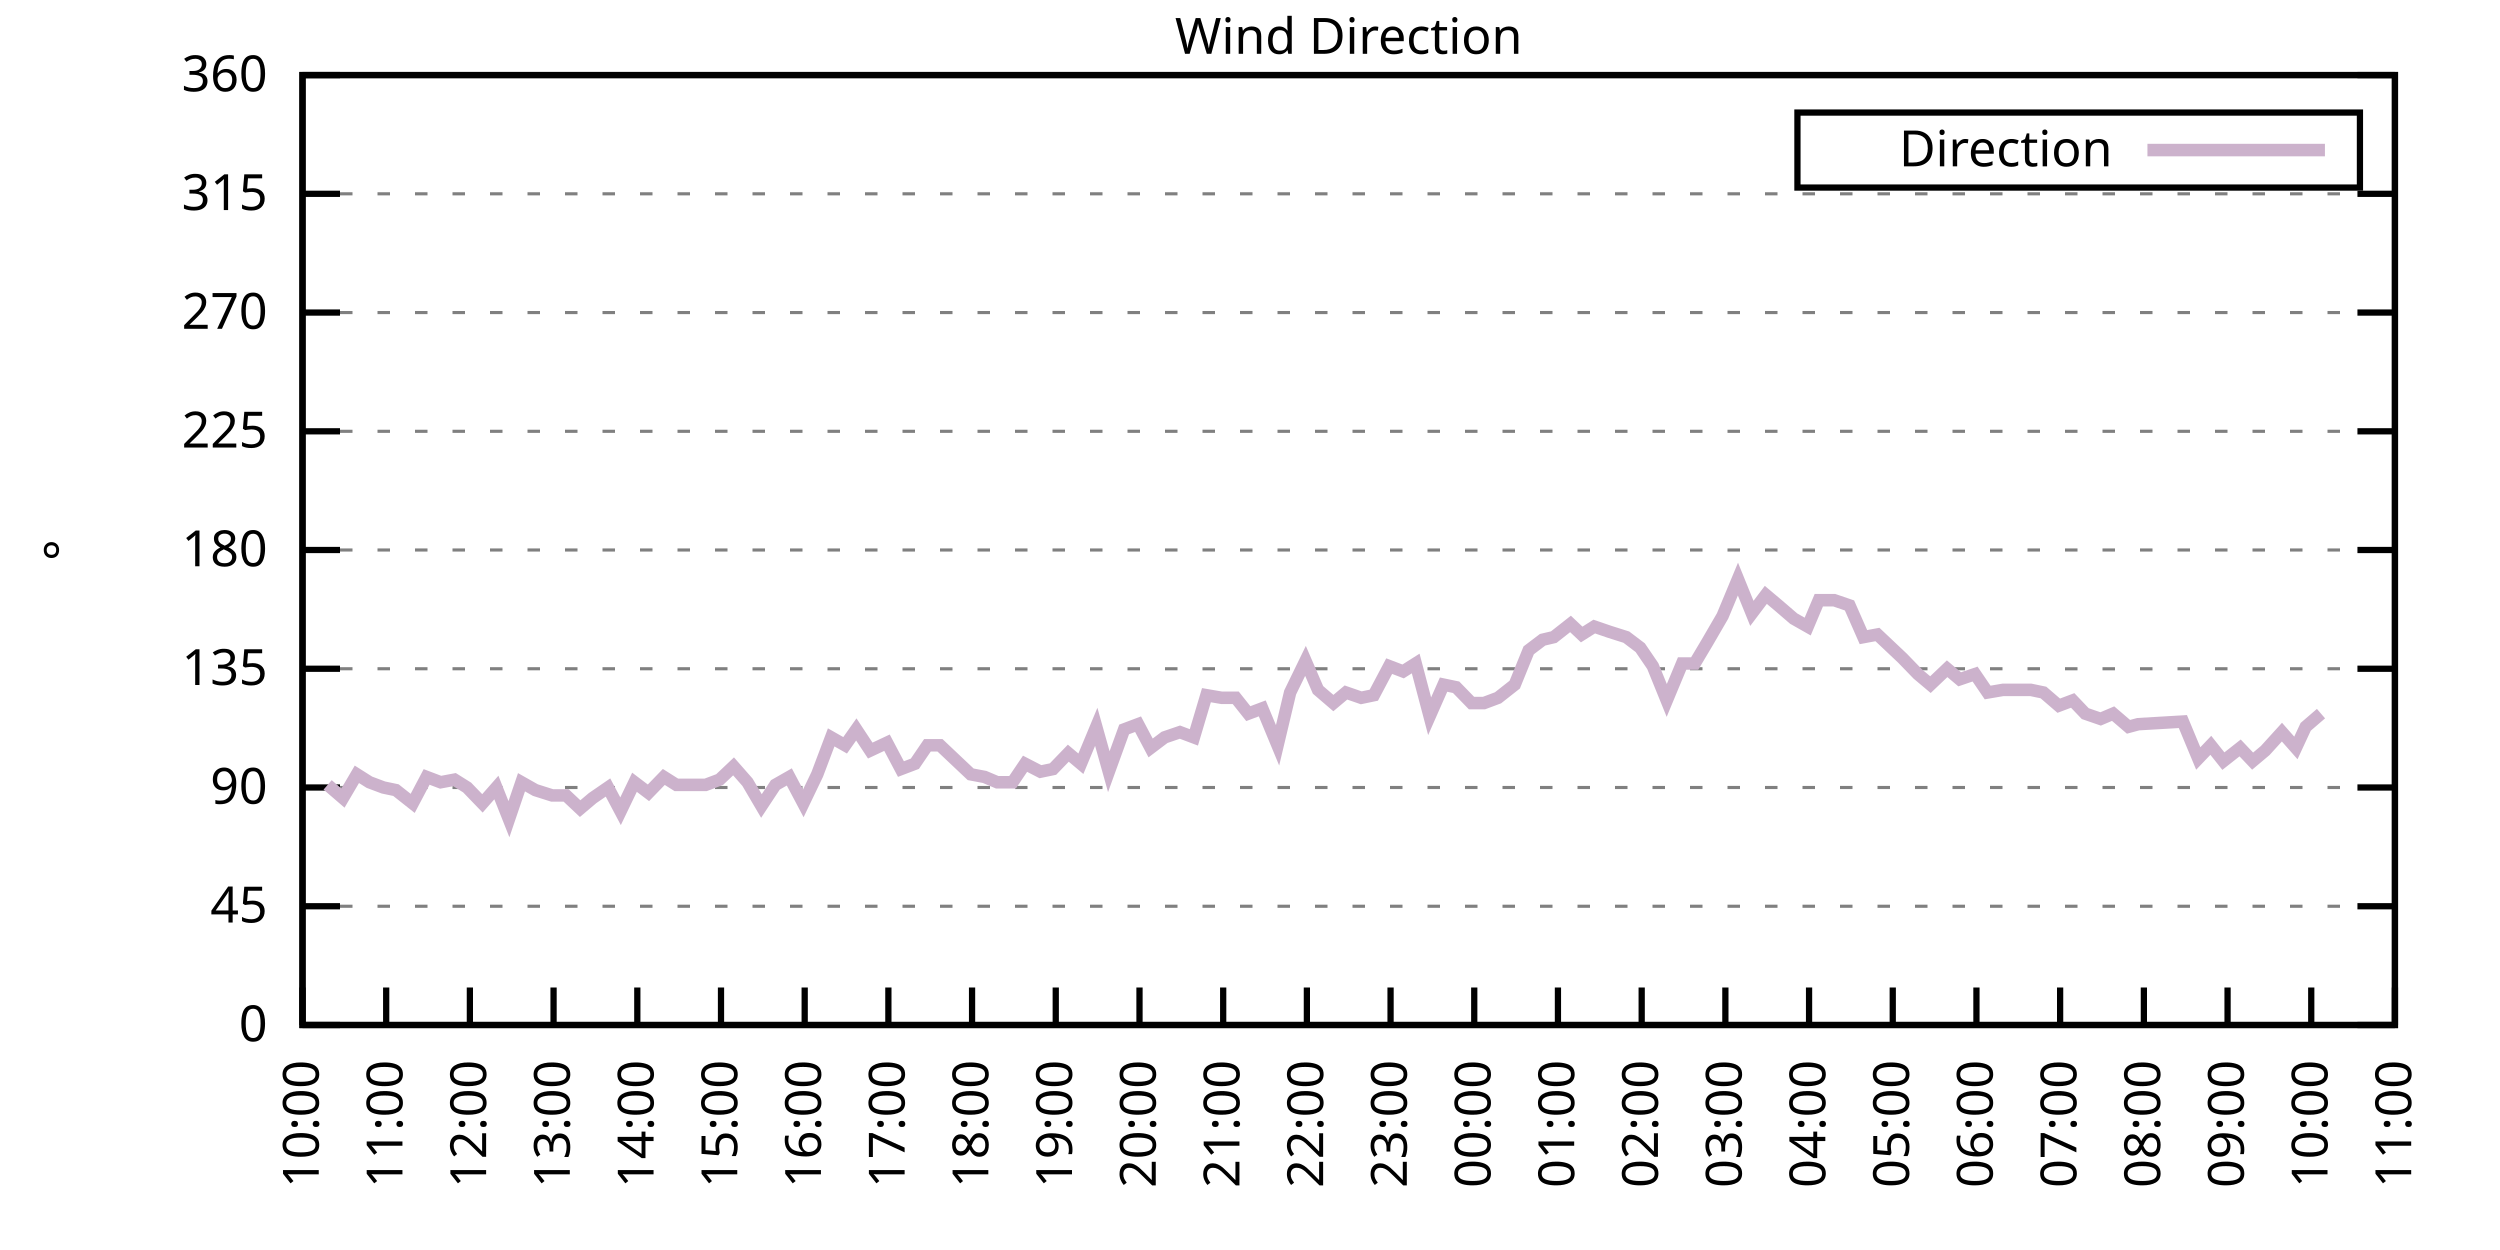
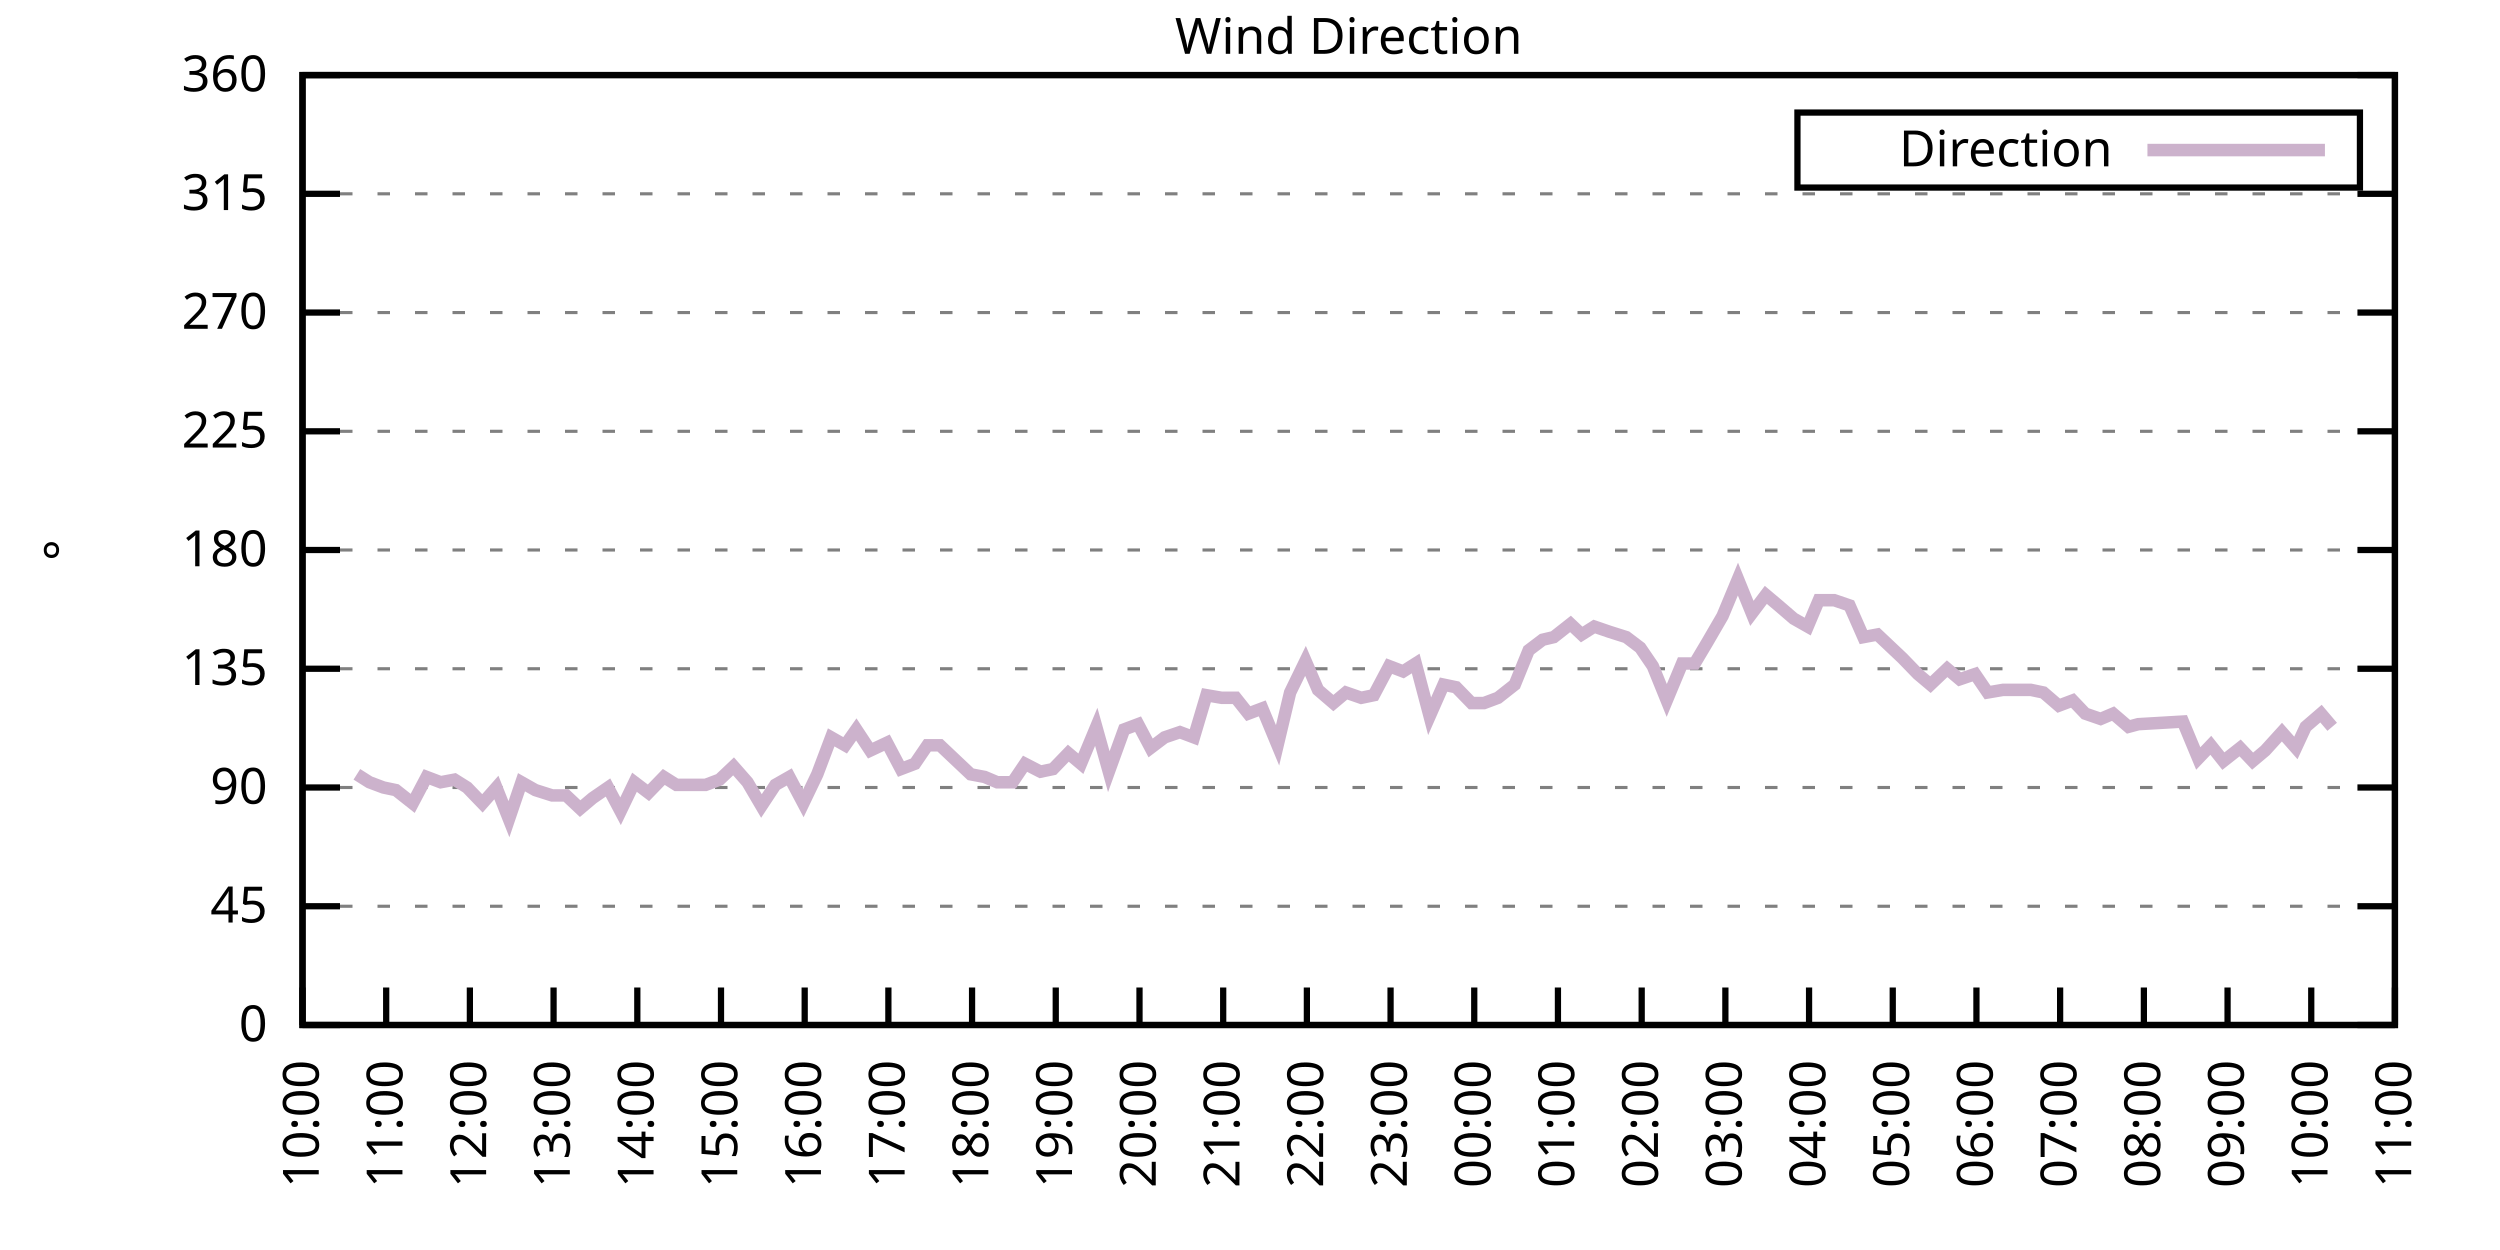
<svg xmlns="http://www.w3.org/2000/svg" xmlns:xlink="http://www.w3.org/1999/xlink" width="400" height="200" viewBox="0 0 400 200">
  <g id="gnuplot_canvas">
    <rect x="0" y="0" width="400" height="200" fill="none" />
    <defs>
      <circle id="gpDot" r="0.5" stroke-width="0.5" stroke="currentColor" />
      <path id="gpPt0" stroke-width="0.333" stroke="currentColor" d="M-1,0 h2 M0,-1 v2" />
      <path id="gpPt1" stroke-width="0.333" stroke="currentColor" d="M-1,-1 L1,1 M1,-1 L-1,1" />
      <path id="gpPt2" stroke-width="0.333" stroke="currentColor" d="M-1,0 L1,0 M0,-1 L0,1 M-1,-1 L1,1 M-1,1 L1,-1" />
      <rect id="gpPt3" stroke-width="0.333" stroke="currentColor" x="-1" y="-1" width="2" height="2" />
      <rect id="gpPt4" stroke-width="0.333" stroke="currentColor" fill="currentColor" x="-1" y="-1" width="2" height="2" />
      <circle id="gpPt5" stroke-width="0.333" stroke="currentColor" cx="0" cy="0" r="1" />
      <use xlink:href="#gpPt5" id="gpPt6" fill="currentColor" stroke="none" />
      <path id="gpPt7" stroke-width="0.333" stroke="currentColor" d="M0,-1.33 L-1.33,0.67 L1.33,0.67 z" />
      <use xlink:href="#gpPt7" id="gpPt8" fill="currentColor" stroke="none" />
      <use xlink:href="#gpPt7" id="gpPt9" stroke="currentColor" transform="rotate(180)" />
      <use xlink:href="#gpPt9" id="gpPt10" fill="currentColor" stroke="none" />
      <use xlink:href="#gpPt3" id="gpPt11" stroke="currentColor" transform="rotate(45)" />
      <use xlink:href="#gpPt11" id="gpPt12" fill="currentColor" stroke="none" />
      <path id="gpPt13" stroke-width="0.333" stroke="currentColor" d="M0,1.330 L1.265,0.411 L0.782,-1.067 L-0.782,-1.076 L-1.265,0.411 z" />
      <use xlink:href="#gpPt13" id="gpPt14" fill="currentColor" stroke="none" />
      <filter id="textbox" filterUnits="objectBoundingBox" x="0" y="0" height="1" width="1">
        <feFlood flood-color="white" flood-opacity="1" result="bgnd" />
        <feComposite in="SourceGraphic" in2="bgnd" operator="atop" />
      </filter>
      <filter id="greybox" filterUnits="objectBoundingBox" x="0" y="0" height="1" width="1">
        <feFlood flood-color="lightgrey" flood-opacity="1" result="grey" />
        <feComposite in="SourceGraphic" in2="grey" operator="atop" />
      </filter>
    </defs>
    <g fill="none" color="white" stroke="currentColor" stroke-width="1.00" stroke-linecap="butt" stroke-linejoin="miter">
</g>
    <g fill="none" color="black" stroke="currentColor" stroke-width="1.00" stroke-linecap="butt" stroke-linejoin="miter">
      <g stroke="none" shape-rendering="crispEdges">
        <polygon fill="rgb(255, 255, 255)" points="48.40,164.00 383.18,164.00 383.18,12.02 48.40,12.02 " />
      </g>
    </g>
    <g fill="none" color="black" stroke="currentColor" stroke-width="1.00" stroke-linecap="butt" stroke-linejoin="miter">
</g>
    <g fill="none" color="black" stroke="black" stroke-width="0.50" stroke-linecap="butt" stroke-linejoin="miter">
</g>
    <g fill="none" color="gray" stroke="currentColor" stroke-width="0.50" stroke-linecap="butt" stroke-linejoin="miter">
      <path stroke="gray" stroke-dasharray="2,4" class="gridline" d="M48.40,164.00 L383.19,164.00  " />
    </g>
    <g fill="none" color="gray" stroke="gray" stroke-width="1.00" stroke-linecap="butt" stroke-linejoin="miter">
</g>
    <g fill="none" color="black" stroke="currentColor" stroke-width="1.00" stroke-linecap="butt" stroke-linejoin="miter">
      <path stroke="black" d="M48.40,164.00 L54.40,164.00 M383.19,164.00 L377.19,164.00  " />
      <g transform="translate(42.80,166.60)" stroke="none" fill="black" font-family="Sans" font-size="8.00" text-anchor="end">
        <text>
          <tspan font-family="Sans"> 0</tspan>
        </text>
      </g>
    </g>
    <g fill="none" color="black" stroke="currentColor" stroke-width="1.00" stroke-linecap="butt" stroke-linejoin="miter">
</g>
    <g fill="none" color="black" stroke="black" stroke-width="0.50" stroke-linecap="butt" stroke-linejoin="miter">
</g>
    <g fill="none" color="gray" stroke="currentColor" stroke-width="0.50" stroke-linecap="butt" stroke-linejoin="miter">
      <path stroke="gray" stroke-dasharray="2,4" class="gridline" d="M48.40,145.00 L383.19,145.00  " />
    </g>
    <g fill="none" color="gray" stroke="gray" stroke-width="1.00" stroke-linecap="butt" stroke-linejoin="miter">
</g>
    <g fill="none" color="black" stroke="currentColor" stroke-width="1.00" stroke-linecap="butt" stroke-linejoin="miter">
      <path stroke="black" d="M48.40,145.00 L54.40,145.00 M383.19,145.00 L377.19,145.00  " />
      <g transform="translate(42.80,147.60)" stroke="none" fill="black" font-family="Sans" font-size="8.00" text-anchor="end">
        <text>
          <tspan font-family="Sans"> 45</tspan>
        </text>
      </g>
    </g>
    <g fill="none" color="black" stroke="currentColor" stroke-width="1.00" stroke-linecap="butt" stroke-linejoin="miter">
</g>
    <g fill="none" color="black" stroke="black" stroke-width="0.50" stroke-linecap="butt" stroke-linejoin="miter">
</g>
    <g fill="none" color="gray" stroke="currentColor" stroke-width="0.50" stroke-linecap="butt" stroke-linejoin="miter">
      <path stroke="gray" stroke-dasharray="2,4" class="gridline" d="M48.40,126.00 L383.19,126.00  " />
    </g>
    <g fill="none" color="gray" stroke="gray" stroke-width="1.00" stroke-linecap="butt" stroke-linejoin="miter">
</g>
    <g fill="none" color="black" stroke="currentColor" stroke-width="1.00" stroke-linecap="butt" stroke-linejoin="miter">
      <path stroke="black" d="M48.40,126.00 L54.40,126.00 M383.19,126.00 L377.19,126.00  " />
      <g transform="translate(42.80,128.60)" stroke="none" fill="black" font-family="Sans" font-size="8.00" text-anchor="end">
        <text>
          <tspan font-family="Sans"> 90</tspan>
        </text>
      </g>
    </g>
    <g fill="none" color="black" stroke="currentColor" stroke-width="1.00" stroke-linecap="butt" stroke-linejoin="miter">
</g>
    <g fill="none" color="black" stroke="black" stroke-width="0.50" stroke-linecap="butt" stroke-linejoin="miter">
</g>
    <g fill="none" color="gray" stroke="currentColor" stroke-width="0.50" stroke-linecap="butt" stroke-linejoin="miter">
      <path stroke="gray" stroke-dasharray="2,4" class="gridline" d="M48.40,107.00 L383.19,107.00  " />
    </g>
    <g fill="none" color="gray" stroke="gray" stroke-width="1.00" stroke-linecap="butt" stroke-linejoin="miter">
</g>
    <g fill="none" color="black" stroke="currentColor" stroke-width="1.00" stroke-linecap="butt" stroke-linejoin="miter">
      <path stroke="black" d="M48.40,107.00 L54.40,107.00 M383.19,107.00 L377.19,107.00  " />
      <g transform="translate(42.80,109.60)" stroke="none" fill="black" font-family="Sans" font-size="8.00" text-anchor="end">
        <text>
          <tspan font-family="Sans"> 135</tspan>
        </text>
      </g>
    </g>
    <g fill="none" color="black" stroke="currentColor" stroke-width="1.00" stroke-linecap="butt" stroke-linejoin="miter">
</g>
    <g fill="none" color="black" stroke="black" stroke-width="0.50" stroke-linecap="butt" stroke-linejoin="miter">
</g>
    <g fill="none" color="gray" stroke="currentColor" stroke-width="0.50" stroke-linecap="butt" stroke-linejoin="miter">
      <path stroke="gray" stroke-dasharray="2,4" class="gridline" d="M48.40,88.00 L383.19,88.00  " />
    </g>
    <g fill="none" color="gray" stroke="gray" stroke-width="1.00" stroke-linecap="butt" stroke-linejoin="miter">
</g>
    <g fill="none" color="black" stroke="currentColor" stroke-width="1.00" stroke-linecap="butt" stroke-linejoin="miter">
      <path stroke="black" d="M48.40,88.00 L54.40,88.00 M383.19,88.00 L377.19,88.00  " />
      <g transform="translate(42.80,90.60)" stroke="none" fill="black" font-family="Sans" font-size="8.00" text-anchor="end">
        <text>
          <tspan font-family="Sans"> 180</tspan>
        </text>
      </g>
    </g>
    <g fill="none" color="black" stroke="currentColor" stroke-width="1.00" stroke-linecap="butt" stroke-linejoin="miter">
</g>
    <g fill="none" color="black" stroke="black" stroke-width="0.50" stroke-linecap="butt" stroke-linejoin="miter">
</g>
    <g fill="none" color="gray" stroke="currentColor" stroke-width="0.50" stroke-linecap="butt" stroke-linejoin="miter">
      <path stroke="gray" stroke-dasharray="2,4" class="gridline" d="M48.40,69.01 L383.19,69.01  " />
    </g>
    <g fill="none" color="gray" stroke="gray" stroke-width="1.00" stroke-linecap="butt" stroke-linejoin="miter">
</g>
    <g fill="none" color="black" stroke="currentColor" stroke-width="1.00" stroke-linecap="butt" stroke-linejoin="miter">
      <path stroke="black" d="M48.40,69.01 L54.40,69.01 M383.19,69.01 L377.19,69.01  " />
      <g transform="translate(42.80,71.61)" stroke="none" fill="black" font-family="Sans" font-size="8.00" text-anchor="end">
        <text>
          <tspan font-family="Sans"> 225</tspan>
        </text>
      </g>
    </g>
    <g fill="none" color="black" stroke="currentColor" stroke-width="1.00" stroke-linecap="butt" stroke-linejoin="miter">
</g>
    <g fill="none" color="black" stroke="black" stroke-width="0.50" stroke-linecap="butt" stroke-linejoin="miter">
</g>
    <g fill="none" color="gray" stroke="currentColor" stroke-width="0.50" stroke-linecap="butt" stroke-linejoin="miter">
      <path stroke="gray" stroke-dasharray="2,4" class="gridline" d="M48.40,50.01 L383.19,50.01  " />
    </g>
    <g fill="none" color="gray" stroke="gray" stroke-width="1.00" stroke-linecap="butt" stroke-linejoin="miter">
</g>
    <g fill="none" color="black" stroke="currentColor" stroke-width="1.00" stroke-linecap="butt" stroke-linejoin="miter">
      <path stroke="black" d="M48.40,50.01 L54.40,50.01 M383.19,50.01 L377.19,50.01  " />
      <g transform="translate(42.80,52.61)" stroke="none" fill="black" font-family="Sans" font-size="8.00" text-anchor="end">
        <text>
          <tspan font-family="Sans"> 270</tspan>
        </text>
      </g>
    </g>
    <g fill="none" color="black" stroke="currentColor" stroke-width="1.00" stroke-linecap="butt" stroke-linejoin="miter">
</g>
    <g fill="none" color="black" stroke="black" stroke-width="0.50" stroke-linecap="butt" stroke-linejoin="miter">
</g>
    <g fill="none" color="gray" stroke="currentColor" stroke-width="0.50" stroke-linecap="butt" stroke-linejoin="miter">
      <path stroke="gray" stroke-dasharray="2,4" class="gridline" d="M48.40,31.01 L383.19,31.01  " />
    </g>
    <g fill="none" color="gray" stroke="gray" stroke-width="1.00" stroke-linecap="butt" stroke-linejoin="miter">
</g>
    <g fill="none" color="black" stroke="currentColor" stroke-width="1.00" stroke-linecap="butt" stroke-linejoin="miter">
      <path stroke="black" d="M48.40,31.01 L54.40,31.01 M383.19,31.01 L377.19,31.01  " />
      <g transform="translate(42.80,33.61)" stroke="none" fill="black" font-family="Sans" font-size="8.00" text-anchor="end">
        <text>
          <tspan font-family="Sans"> 315</tspan>
        </text>
      </g>
    </g>
    <g fill="none" color="black" stroke="currentColor" stroke-width="1.00" stroke-linecap="butt" stroke-linejoin="miter">
</g>
    <g fill="none" color="black" stroke="black" stroke-width="0.50" stroke-linecap="butt" stroke-linejoin="miter">
</g>
    <g fill="none" color="gray" stroke="currentColor" stroke-width="0.50" stroke-linecap="butt" stroke-linejoin="miter">
      <path stroke="gray" stroke-dasharray="2,4" class="gridline" d="M48.40,12.01 L383.19,12.01  " />
    </g>
    <g fill="none" color="gray" stroke="gray" stroke-width="1.00" stroke-linecap="butt" stroke-linejoin="miter">
</g>
    <g fill="none" color="black" stroke="currentColor" stroke-width="1.00" stroke-linecap="butt" stroke-linejoin="miter">
      <path stroke="black" d="M48.40,12.01 L54.40,12.01 M383.19,12.01 L377.19,12.01  " />
      <g transform="translate(42.80,14.61)" stroke="none" fill="black" font-family="Sans" font-size="8.00" text-anchor="end">
        <text>
          <tspan font-family="Sans"> 360</tspan>
        </text>
      </g>
    </g>
    <g fill="none" color="black" stroke="currentColor" stroke-width="1.00" stroke-linecap="butt" stroke-linejoin="miter">
      <path stroke="black" d="M48.40,164.00 L48.40,158.00  " />
      <g transform="translate(51.00,169.60) rotate(270.00)" stroke="none" fill="black" font-family="Sans" font-size="8.00" text-anchor="end">
        <text>
          <tspan font-family="Sans">10:00</tspan>
        </text>
      </g>
    </g>
    <g fill="none" color="black" stroke="currentColor" stroke-width="1.00" stroke-linecap="butt" stroke-linejoin="miter">
      <path stroke="black" d="M61.79,164.00 L61.79,158.00  " />
      <g transform="translate(64.39,169.60) rotate(270.00)" stroke="none" fill="black" font-family="Sans" font-size="8.00" text-anchor="end">
        <text>
          <tspan font-family="Sans">11:00</tspan>
        </text>
      </g>
    </g>
    <g fill="none" color="black" stroke="currentColor" stroke-width="1.00" stroke-linecap="butt" stroke-linejoin="miter">
      <path stroke="black" d="M75.18,164.00 L75.18,158.00  " />
      <g transform="translate(77.78,169.60) rotate(270.00)" stroke="none" fill="black" font-family="Sans" font-size="8.00" text-anchor="end">
        <text>
          <tspan font-family="Sans">12:00</tspan>
        </text>
      </g>
    </g>
    <g fill="none" color="black" stroke="currentColor" stroke-width="1.00" stroke-linecap="butt" stroke-linejoin="miter">
      <path stroke="black" d="M88.57,164.00 L88.57,158.00  " />
      <g transform="translate(91.17,169.60) rotate(270.00)" stroke="none" fill="black" font-family="Sans" font-size="8.00" text-anchor="end">
        <text>
          <tspan font-family="Sans">13:00</tspan>
        </text>
      </g>
    </g>
    <g fill="none" color="black" stroke="currentColor" stroke-width="1.00" stroke-linecap="butt" stroke-linejoin="miter">
      <path stroke="black" d="M101.97,164.00 L101.97,158.00  " />
      <g transform="translate(104.57,169.60) rotate(270.00)" stroke="none" fill="black" font-family="Sans" font-size="8.00" text-anchor="end">
        <text>
          <tspan font-family="Sans">14:00</tspan>
        </text>
      </g>
    </g>
    <g fill="none" color="black" stroke="currentColor" stroke-width="1.00" stroke-linecap="butt" stroke-linejoin="miter">
      <path stroke="black" d="M115.36,164.00 L115.36,158.00  " />
      <g transform="translate(117.96,169.60) rotate(270.00)" stroke="none" fill="black" font-family="Sans" font-size="8.00" text-anchor="end">
        <text>
          <tspan font-family="Sans">15:00</tspan>
        </text>
      </g>
    </g>
    <g fill="none" color="black" stroke="currentColor" stroke-width="1.00" stroke-linecap="butt" stroke-linejoin="miter">
      <path stroke="black" d="M128.75,164.00 L128.75,158.00  " />
      <g transform="translate(131.35,169.60) rotate(270.00)" stroke="none" fill="black" font-family="Sans" font-size="8.00" text-anchor="end">
        <text>
          <tspan font-family="Sans">16:00</tspan>
        </text>
      </g>
    </g>
    <g fill="none" color="black" stroke="currentColor" stroke-width="1.00" stroke-linecap="butt" stroke-linejoin="miter">
      <path stroke="black" d="M142.14,164.00 L142.14,158.00  " />
      <g transform="translate(144.74,169.60) rotate(270.00)" stroke="none" fill="black" font-family="Sans" font-size="8.00" text-anchor="end">
        <text>
          <tspan font-family="Sans">17:00</tspan>
        </text>
      </g>
    </g>
    <g fill="none" color="black" stroke="currentColor" stroke-width="1.00" stroke-linecap="butt" stroke-linejoin="miter">
      <path stroke="black" d="M155.53,164.00 L155.53,158.00  " />
      <g transform="translate(158.13,169.60) rotate(270.00)" stroke="none" fill="black" font-family="Sans" font-size="8.00" text-anchor="end">
        <text>
          <tspan font-family="Sans">18:00</tspan>
        </text>
      </g>
    </g>
    <g fill="none" color="black" stroke="currentColor" stroke-width="1.00" stroke-linecap="butt" stroke-linejoin="miter">
      <path stroke="black" d="M168.92,164.00 L168.92,158.00  " />
      <g transform="translate(171.52,169.60) rotate(270.00)" stroke="none" fill="black" font-family="Sans" font-size="8.00" text-anchor="end">
        <text>
          <tspan font-family="Sans">19:00</tspan>
        </text>
      </g>
    </g>
    <g fill="none" color="black" stroke="currentColor" stroke-width="1.00" stroke-linecap="butt" stroke-linejoin="miter">
      <path stroke="black" d="M182.32,164.00 L182.32,158.00  " />
      <g transform="translate(184.92,169.60) rotate(270.00)" stroke="none" fill="black" font-family="Sans" font-size="8.00" text-anchor="end">
        <text>
          <tspan font-family="Sans">20:00</tspan>
        </text>
      </g>
    </g>
    <g fill="none" color="black" stroke="currentColor" stroke-width="1.00" stroke-linecap="butt" stroke-linejoin="miter">
      <path stroke="black" d="M195.71,164.00 L195.71,158.00  " />
      <g transform="translate(198.31,169.60) rotate(270.00)" stroke="none" fill="black" font-family="Sans" font-size="8.00" text-anchor="end">
        <text>
          <tspan font-family="Sans">21:00</tspan>
        </text>
      </g>
    </g>
    <g fill="none" color="black" stroke="currentColor" stroke-width="1.00" stroke-linecap="butt" stroke-linejoin="miter">
      <path stroke="black" d="M209.10,164.00 L209.10,158.00  " />
      <g transform="translate(211.70,169.60) rotate(270.00)" stroke="none" fill="black" font-family="Sans" font-size="8.00" text-anchor="end">
        <text>
          <tspan font-family="Sans">22:00</tspan>
        </text>
      </g>
    </g>
    <g fill="none" color="black" stroke="currentColor" stroke-width="1.00" stroke-linecap="butt" stroke-linejoin="miter">
      <path stroke="black" d="M222.49,164.00 L222.49,158.00  " />
      <g transform="translate(225.09,169.60) rotate(270.00)" stroke="none" fill="black" font-family="Sans" font-size="8.00" text-anchor="end">
        <text>
          <tspan font-family="Sans">23:00</tspan>
        </text>
      </g>
    </g>
    <g fill="none" color="black" stroke="currentColor" stroke-width="1.00" stroke-linecap="butt" stroke-linejoin="miter">
      <path stroke="black" d="M235.88,164.00 L235.88,158.00  " />
      <g transform="translate(238.48,169.60) rotate(270.00)" stroke="none" fill="black" font-family="Sans" font-size="8.00" text-anchor="end">
        <text>
          <tspan font-family="Sans">00:00</tspan>
        </text>
      </g>
    </g>
    <g fill="none" color="black" stroke="currentColor" stroke-width="1.00" stroke-linecap="butt" stroke-linejoin="miter">
      <path stroke="black" d="M249.27,164.00 L249.27,158.00  " />
      <g transform="translate(251.87,169.60) rotate(270.00)" stroke="none" fill="black" font-family="Sans" font-size="8.00" text-anchor="end">
        <text>
          <tspan font-family="Sans">01:00</tspan>
        </text>
      </g>
    </g>
    <g fill="none" color="black" stroke="currentColor" stroke-width="1.00" stroke-linecap="butt" stroke-linejoin="miter">
      <path stroke="black" d="M262.67,164.00 L262.67,158.00  " />
      <g transform="translate(265.27,169.60) rotate(270.00)" stroke="none" fill="black" font-family="Sans" font-size="8.00" text-anchor="end">
        <text>
          <tspan font-family="Sans">02:00</tspan>
        </text>
      </g>
    </g>
    <g fill="none" color="black" stroke="currentColor" stroke-width="1.00" stroke-linecap="butt" stroke-linejoin="miter">
      <path stroke="black" d="M276.06,164.00 L276.06,158.00  " />
      <g transform="translate(278.66,169.60) rotate(270.00)" stroke="none" fill="black" font-family="Sans" font-size="8.00" text-anchor="end">
        <text>
          <tspan font-family="Sans">03:00</tspan>
        </text>
      </g>
    </g>
    <g fill="none" color="black" stroke="currentColor" stroke-width="1.00" stroke-linecap="butt" stroke-linejoin="miter">
      <path stroke="black" d="M289.45,164.00 L289.45,158.00  " />
      <g transform="translate(292.05,169.60) rotate(270.00)" stroke="none" fill="black" font-family="Sans" font-size="8.00" text-anchor="end">
        <text>
          <tspan font-family="Sans">04:00</tspan>
        </text>
      </g>
    </g>
    <g fill="none" color="black" stroke="currentColor" stroke-width="1.00" stroke-linecap="butt" stroke-linejoin="miter">
      <path stroke="black" d="M302.84,164.00 L302.84,158.00  " />
      <g transform="translate(305.44,169.60) rotate(270.00)" stroke="none" fill="black" font-family="Sans" font-size="8.00" text-anchor="end">
        <text>
          <tspan font-family="Sans">05:00</tspan>
        </text>
      </g>
    </g>
    <g fill="none" color="black" stroke="currentColor" stroke-width="1.00" stroke-linecap="butt" stroke-linejoin="miter">
      <path stroke="black" d="M316.23,164.00 L316.23,158.00  " />
      <g transform="translate(318.83,169.60) rotate(270.00)" stroke="none" fill="black" font-family="Sans" font-size="8.00" text-anchor="end">
        <text>
          <tspan font-family="Sans">06:00</tspan>
        </text>
      </g>
    </g>
    <g fill="none" color="black" stroke="currentColor" stroke-width="1.00" stroke-linecap="butt" stroke-linejoin="miter">
      <path stroke="black" d="M329.62,164.00 L329.62,158.00  " />
      <g transform="translate(332.22,169.60) rotate(270.00)" stroke="none" fill="black" font-family="Sans" font-size="8.00" text-anchor="end">
        <text>
          <tspan font-family="Sans">07:00</tspan>
        </text>
      </g>
    </g>
    <g fill="none" color="black" stroke="currentColor" stroke-width="1.00" stroke-linecap="butt" stroke-linejoin="miter">
      <path stroke="black" d="M343.02,164.00 L343.02,158.00  " />
      <g transform="translate(345.62,169.60) rotate(270.00)" stroke="none" fill="black" font-family="Sans" font-size="8.00" text-anchor="end">
        <text>
          <tspan font-family="Sans">08:00</tspan>
        </text>
      </g>
    </g>
    <g fill="none" color="black" stroke="currentColor" stroke-width="1.00" stroke-linecap="butt" stroke-linejoin="miter">
      <path stroke="black" d="M356.41,164.00 L356.41,158.00  " />
      <g transform="translate(359.01,169.60) rotate(270.00)" stroke="none" fill="black" font-family="Sans" font-size="8.00" text-anchor="end">
        <text>
          <tspan font-family="Sans">09:00</tspan>
        </text>
      </g>
    </g>
    <g fill="none" color="black" stroke="currentColor" stroke-width="1.00" stroke-linecap="butt" stroke-linejoin="miter">
      <path stroke="black" d="M369.80,164.00 L369.80,158.00  " />
      <g transform="translate(372.40,169.60) rotate(270.00)" stroke="none" fill="black" font-family="Sans" font-size="8.00" text-anchor="end">
        <text>
          <tspan font-family="Sans">10:00</tspan>
        </text>
      </g>
    </g>
    <g fill="none" color="black" stroke="currentColor" stroke-width="1.00" stroke-linecap="butt" stroke-linejoin="miter">
      <path stroke="black" d="M383.19,164.00 L383.19,158.00  " />
      <g transform="translate(385.79,169.60) rotate(270.00)" stroke="none" fill="black" font-family="Sans" font-size="8.00" text-anchor="end">
        <text>
          <tspan font-family="Sans">11:00</tspan>
        </text>
      </g>
    </g>
    <g fill="none" color="black" stroke="currentColor" stroke-width="1.00" stroke-linecap="butt" stroke-linejoin="miter">
</g>
    <g fill="none" color="black" stroke="currentColor" stroke-width="1.00" stroke-linecap="butt" stroke-linejoin="miter">
      <path stroke="black" d="M48.40,12.01 L48.40,164.00 L383.19,164.00 L383.19,12.01 L48.40,12.01 Z  " />
    </g>
    <g fill="none" color="black" stroke="currentColor" stroke-width="1.00" stroke-linecap="butt" stroke-linejoin="miter">
</g>
    <g fill="none" color="black" stroke="currentColor" stroke-width="1.00" stroke-linecap="butt" stroke-linejoin="miter">
      <path stroke="black" d="M287.59,30.01 L287.59,18.01 L377.59,18.01 L377.59,30.01 L287.59,30.01 Z  " />
    </g>
    <g id="Wind_direction_plot_1">
      <g fill="none" color="white" stroke="black" stroke-width="2.00" stroke-linecap="butt" stroke-linejoin="miter">
</g>
      <g fill="none" color="black" stroke="currentColor" stroke-width="2.00" stroke-linecap="butt" stroke-linejoin="miter">
        <g transform="translate(337.99,26.61)" stroke="none" fill="black" font-family="Sans" font-size="8.00" text-anchor="end">
          <text>
            <tspan font-family="Sans">Direction</tspan>
          </text>
        </g>
      </g>
      <g fill="none" color="black" stroke="currentColor" stroke-width="2.00" stroke-linecap="butt" stroke-linejoin="miter">
-         <path stroke="rgb(204, 178, 204)" d="M343.59,24.01 L371.99,24.01 M52.42,125.58 L54.87,127.69 L57.10,123.89 L59.11,125.16 L61.35,126.00 L63.35,126.42   L66.03,128.54 L68.26,124.31 L70.50,125.16 L72.73,124.74 L74.74,126.00 L77.19,128.54 L79.42,126.00 L81.43,131.07   L83.44,125.16 L85.67,126.42 L88.35,127.27 L90.58,127.27 L92.82,129.38 L94.82,127.69 L97.28,126.00 L99.29,129.80   L101.52,125.16 L103.75,126.85 L106.21,124.31 L108.22,125.58 L110.45,125.58 L112.90,125.58 L115.13,124.74 L117.37,122.62   L119.60,125.16 L121.83,128.96 L124.06,125.58 L126.29,124.31 L128.53,128.54 L130.76,123.89 L132.99,117.98 L135.22,119.25   L137.01,116.71 L139.24,120.09 L141.92,118.83 L144.15,123.05 L146.38,122.20 L148.39,119.25 L150.40,119.25 L152.63,121.36   L155.31,123.89 L157.54,124.31 L159.55,125.16 L162.01,125.16 L164.01,122.20 L166.47,123.47 L168.48,123.05 L170.93,120.51   L172.94,122.20 L175.40,116.29 L177.41,123.47 L179.86,116.71 L182.09,115.87 L184.10,119.67 L186.33,117.98 L188.79,117.14   L191.02,117.98 L193.03,111.23 L195.48,111.65 L197.72,111.65 L199.73,114.18 L201.96,113.34 L204.41,119.25 L206.42,110.80   L208.88,105.74 L210.88,110.38 L213.34,112.49 L215.35,110.80 L217.80,111.65 L219.81,111.23 L222.27,106.58 L224.50,107.43   L226.51,106.16 L228.74,114.60 L230.97,109.54 L232.98,109.96 L235.44,112.49 L237.44,112.49 L239.68,111.65 L242.36,109.54   L244.59,104.05 L246.82,102.36 L248.60,101.94 L251.28,99.83 L253.07,101.52 L255.08,100.25 L257.53,101.09 L260.21,101.94   L262.44,103.63 L264.45,106.58 L266.68,112.07 L269.14,106.16 L271.15,106.16 L273.16,102.78 L275.61,98.56 L278.07,92.65   L280.30,98.14 L282.53,95.18 L284.54,96.87 L286.99,98.98 L289.23,100.25 L291.01,96.03 L293.47,96.03 L295.92,96.87   L298.15,101.94 L300.39,101.52 L304.40,105.31 L306.86,107.85 L308.87,109.54 L311.54,107.00 L313.55,108.69 L316.01,107.85   L318.02,110.80 L320.47,110.38 L324.94,110.38 L326.95,110.80 L329.40,112.91 L331.63,112.07 L333.64,114.18 L336.10,115.03   L338.10,114.18 L340.56,116.29 L342.12,115.87 L349.26,115.45 L351.72,121.36 L353.73,119.25 L355.74,121.78 L358.42,119.67   L360.42,121.78 L362.43,120.09 L365.11,117.14 L367.34,119.67 L368.91,116.29 L371.36,114.18  " />
+         <path stroke="rgb(204, 178, 204)" d="M343.59,24.01 L371.99,24.01 M57.10,123.89 L59.11,125.16 L61.35,126.00 L63.35,126.42 L66.03,128.54 L68.26,124.31   L70.50,125.16 L72.73,124.74 L74.74,126.00 L77.19,128.54 L79.42,126.00 L81.43,131.07 L83.44,125.16 L85.67,126.42   L88.35,127.27 L90.58,127.27 L92.82,129.38 L94.82,127.69 L97.28,126.00 L99.29,129.80 L101.52,125.16 L103.75,126.85   L106.21,124.31 L108.22,125.58 L110.45,125.58 L112.90,125.58 L115.13,124.74 L117.37,122.62 L119.60,125.16 L121.83,128.96   L124.06,125.58 L126.29,124.31 L128.53,128.54 L130.76,123.89 L132.99,117.98 L135.22,119.25 L137.01,116.71 L139.24,120.09   L141.92,118.83 L144.15,123.05 L146.38,122.20 L148.39,119.25 L150.40,119.25 L152.63,121.36 L155.31,123.89 L157.54,124.31   L159.55,125.16 L162.01,125.16 L164.01,122.20 L166.47,123.47 L168.48,123.05 L170.93,120.51 L172.94,122.20 L175.40,116.29   L177.41,123.47 L179.86,116.71 L182.09,115.87 L184.10,119.67 L186.33,117.98 L188.79,117.14 L191.02,117.98 L193.03,111.23   L195.48,111.65 L197.72,111.65 L199.73,114.18 L201.96,113.34 L204.41,119.25 L206.42,110.80 L208.88,105.74 L210.88,110.38   L213.34,112.49 L215.35,110.80 L217.80,111.65 L219.81,111.23 L222.27,106.58 L224.50,107.43 L226.51,106.16 L228.74,114.60   L230.97,109.54 L232.98,109.96 L235.44,112.49 L237.44,112.49 L239.68,111.65 L242.36,109.54 L244.59,104.05 L246.82,102.36   L248.60,101.94 L251.28,99.83 L253.07,101.52 L255.08,100.25 L257.53,101.09 L260.21,101.94 L262.44,103.63 L264.45,106.58   L266.68,112.07 L269.14,106.16 L271.15,106.16 L273.16,102.78 L275.61,98.56 L278.07,92.65 L280.30,98.14 L282.53,95.18   L284.54,96.87 L286.99,98.98 L289.23,100.25 L291.01,96.03 L293.47,96.03 L295.92,96.87 L298.15,101.94 L300.39,101.52   L304.40,105.31 L306.86,107.85 L308.87,109.54 L311.54,107.00 L313.55,108.69 L316.01,107.85 L318.02,110.80 L320.47,110.38   L324.94,110.38 L326.95,110.80 L329.40,112.91 L331.63,112.07 L333.64,114.18 L336.10,115.03 L338.10,114.18 L340.56,116.29   L342.12,115.87 L349.26,115.45 L351.72,121.36 L353.73,119.25 L355.74,121.78 L358.42,119.67 L360.42,121.78 L362.43,120.09   L365.11,117.14 L367.34,119.67 L368.91,116.29 L371.36,114.18 L373.15,116.29  " />
      </g>
    </g>
    <g fill="none" color="black" stroke="currentColor" stroke-width="2.00" stroke-linecap="butt" stroke-linejoin="miter">
</g>
    <g fill="none" color="black" stroke="black" stroke-width="1.00" stroke-linecap="butt" stroke-linejoin="miter">
</g>
    <g fill="none" color="black" stroke="currentColor" stroke-width="1.00" stroke-linecap="butt" stroke-linejoin="miter">
      <path stroke="black" d="M48.40,12.01 L48.40,164.00 L383.19,164.00 L383.19,12.01 L48.40,12.01 Z  " />
      <g transform="translate(12.80,88.01) rotate(270.00)" stroke="none" fill="black" font-family="Sans" font-size="8.00" text-anchor="middle">
        <text>
          <tspan font-family="Sans">°</tspan>
        </text>
      </g>
    </g>
    <g fill="none" color="black" stroke="currentColor" stroke-width="1.00" stroke-linecap="butt" stroke-linejoin="miter">
</g>
    <g fill="none" color="black" stroke="currentColor" stroke-width="1.00" stroke-linecap="butt" stroke-linejoin="miter">
      <g transform="translate(215.79,8.61)" stroke="none" fill="black" font-family="Sans" font-size="8.00" text-anchor="middle">
        <text>
          <tspan font-family="Sans">Wind Direction</tspan>
        </text>
      </g>
    </g>
    <g fill="none" color="black" stroke="currentColor" stroke-width="1.00" stroke-linecap="butt" stroke-linejoin="miter">
</g>
  </g>
</svg>
